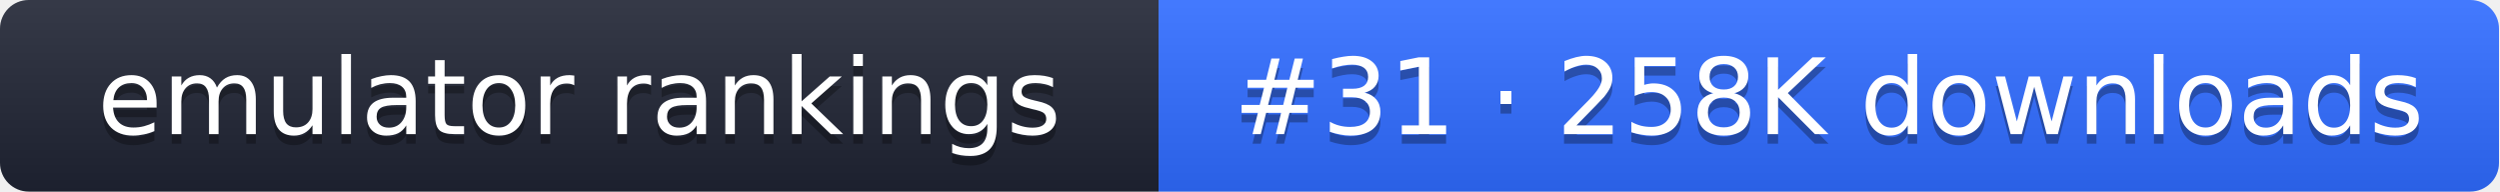
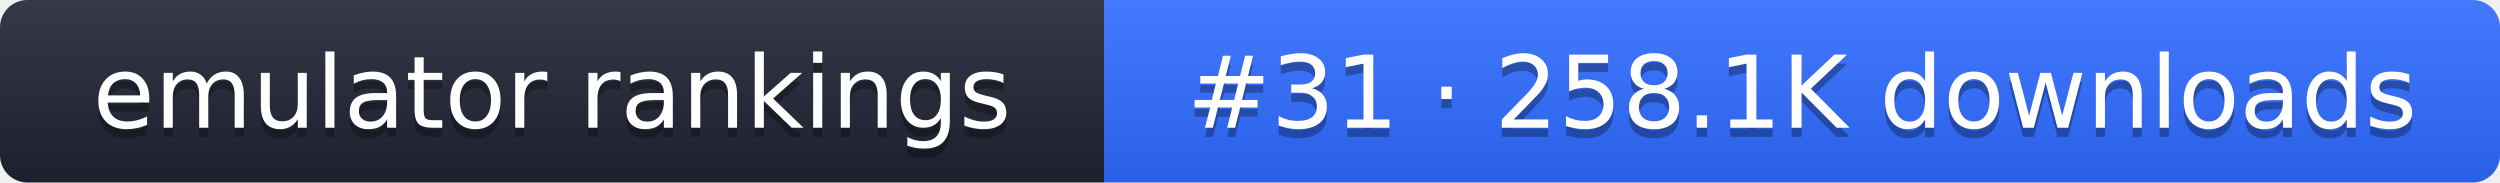
- <svg xmlns="http://www.w3.org/2000/svg" width="261" height="20" role="img" aria-label="emulator rankings: #31 · 258K downloads">
+ <svg xmlns="http://www.w3.org/2000/svg" width="274" height="20" role="img" aria-label="emulator rankings: #31 · 258.1K downloads">
  <linearGradient id="g" x2="0" y2="100%">
    <stop offset="0" stop-color="#fff" stop-opacity=".1" />
    <stop offset="1" stop-opacity=".1" />
  </linearGradient>
  <clipPath id="r">
-     <rect width="261" height="20" rx="3" fill="#fff" />
+     <rect width="274" height="20" rx="3" fill="#fff" />
  </clipPath>
  <g clip-path="url(#r)">
    <rect width="121" height="20" fill="#1f2433" />
-     <rect x="121" width="140" height="20" fill="#2f6bff" />
-     <rect width="261" height="20" fill="url(#g)" />
+     <rect x="121" width="153" height="20" fill="#2f6bff" />
+     <rect width="274" height="20" fill="url(#g)" />
  </g>
  <g fill="#fff" text-anchor="middle" font-family="Verdana,DejaVu Sans,sans-serif" font-size="11">
    <text x="60.5" y="15" fill="#010101" fill-opacity=".3">emulator rankings</text>
    <text x="60.5" y="14">emulator rankings</text>
-     <text x="191" y="15" fill="#010101" fill-opacity=".3">#31 · 258K downloads</text>
-     <text x="191" y="14">#31 · 258K downloads</text>
+     <text x="197.5" y="15" fill="#010101" fill-opacity=".3">#31 · 258.1K downloads</text>
+     <text x="197.5" y="14">#31 · 258.1K downloads</text>
  </g>
</svg>
